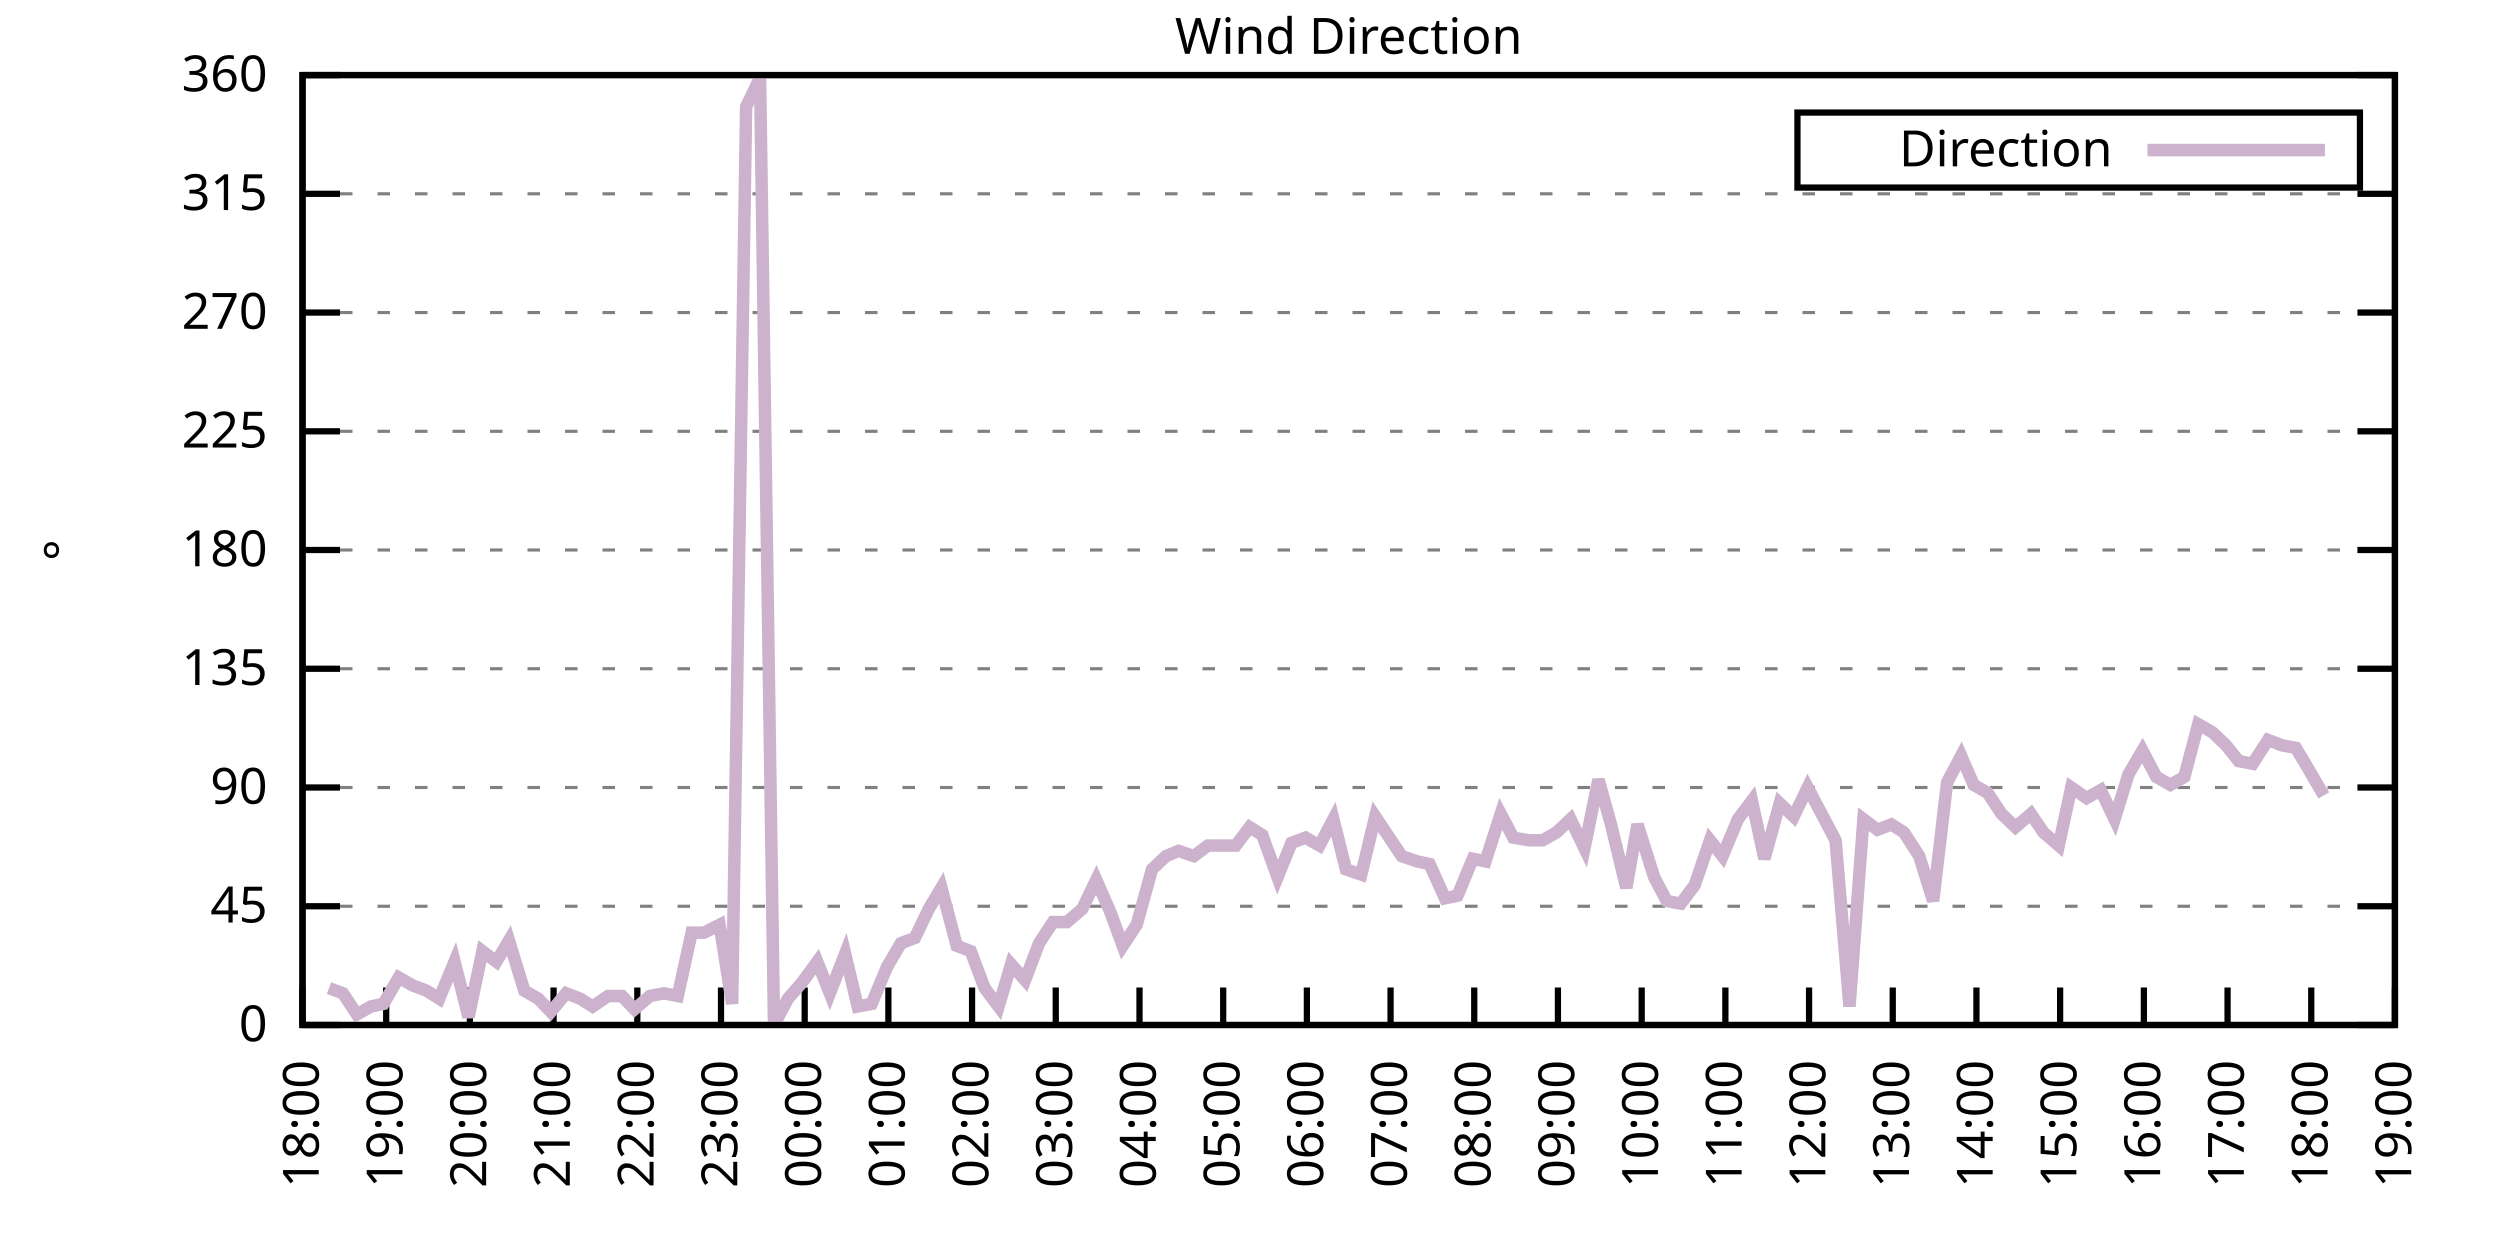
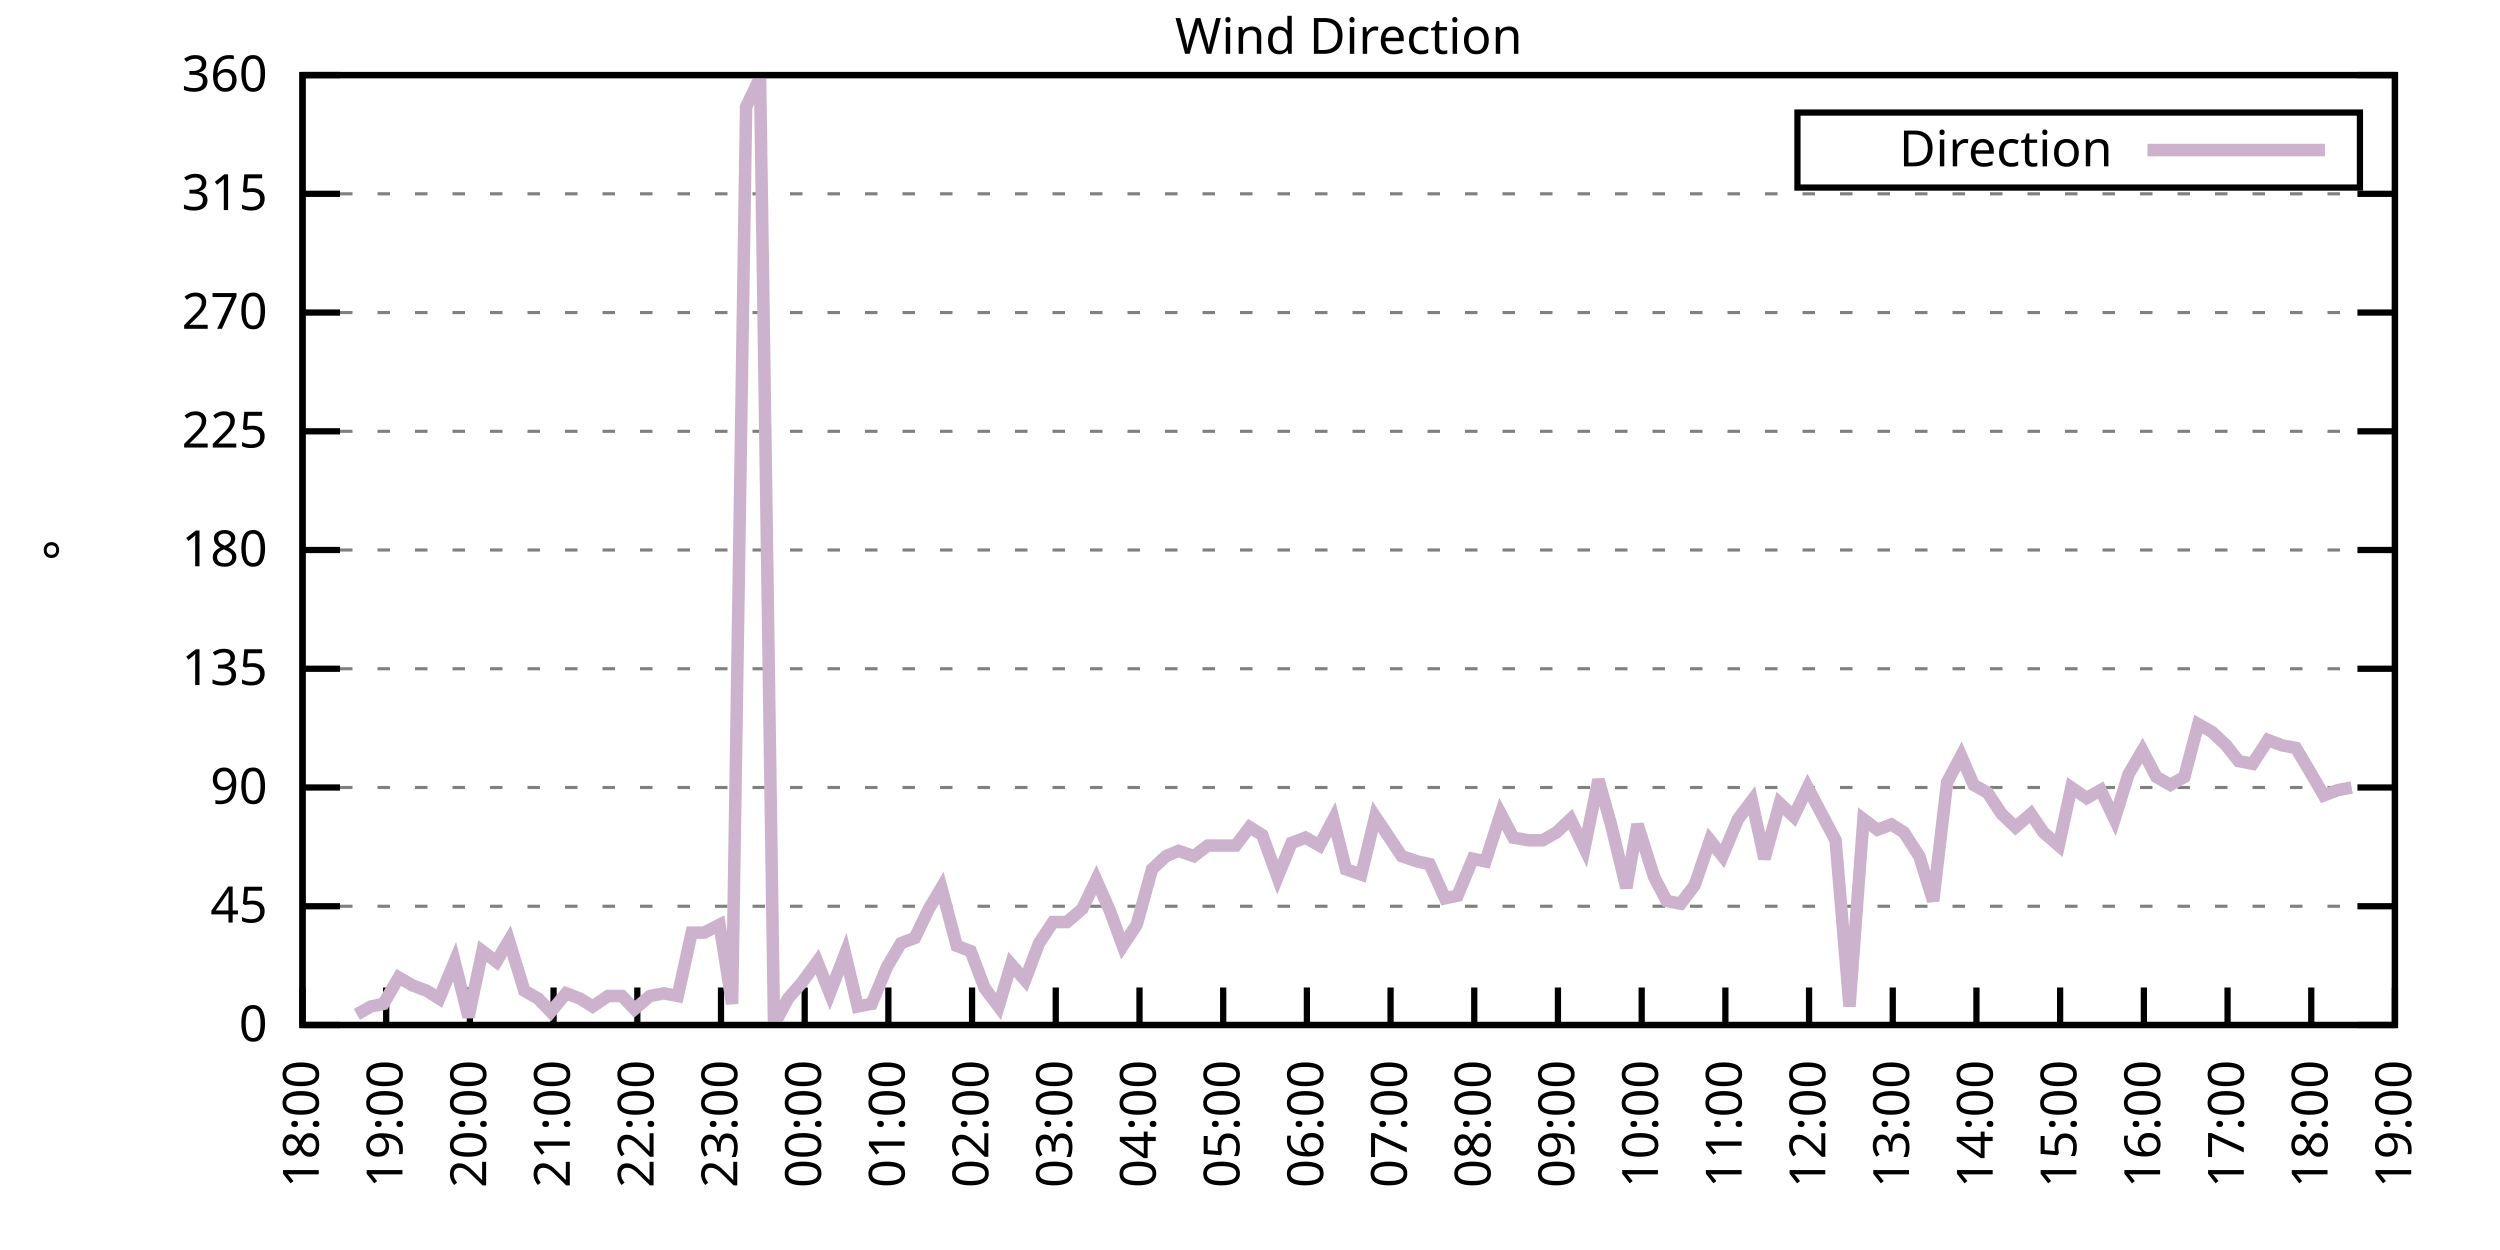
<svg xmlns="http://www.w3.org/2000/svg" xmlns:xlink="http://www.w3.org/1999/xlink" width="400" height="200" viewBox="0 0 400 200">
  <g id="gnuplot_canvas">
    <rect x="0" y="0" width="400" height="200" fill="none" />
    <defs>
      <circle id="gpDot" r="0.5" stroke-width="0.5" stroke="currentColor" />
      <path id="gpPt0" stroke-width="0.333" stroke="currentColor" d="M-1,0 h2 M0,-1 v2" />
      <path id="gpPt1" stroke-width="0.333" stroke="currentColor" d="M-1,-1 L1,1 M1,-1 L-1,1" />
      <path id="gpPt2" stroke-width="0.333" stroke="currentColor" d="M-1,0 L1,0 M0,-1 L0,1 M-1,-1 L1,1 M-1,1 L1,-1" />
      <rect id="gpPt3" stroke-width="0.333" stroke="currentColor" x="-1" y="-1" width="2" height="2" />
      <rect id="gpPt4" stroke-width="0.333" stroke="currentColor" fill="currentColor" x="-1" y="-1" width="2" height="2" />
      <circle id="gpPt5" stroke-width="0.333" stroke="currentColor" cx="0" cy="0" r="1" />
      <use xlink:href="#gpPt5" id="gpPt6" fill="currentColor" stroke="none" />
      <path id="gpPt7" stroke-width="0.333" stroke="currentColor" d="M0,-1.33 L-1.33,0.67 L1.33,0.67 z" />
      <use xlink:href="#gpPt7" id="gpPt8" fill="currentColor" stroke="none" />
      <use xlink:href="#gpPt7" id="gpPt9" stroke="currentColor" transform="rotate(180)" />
      <use xlink:href="#gpPt9" id="gpPt10" fill="currentColor" stroke="none" />
      <use xlink:href="#gpPt3" id="gpPt11" stroke="currentColor" transform="rotate(45)" />
      <use xlink:href="#gpPt11" id="gpPt12" fill="currentColor" stroke="none" />
      <path id="gpPt13" stroke-width="0.333" stroke="currentColor" d="M0,1.330 L1.265,0.411 L0.782,-1.067 L-0.782,-1.076 L-1.265,0.411 z" />
      <use xlink:href="#gpPt13" id="gpPt14" fill="currentColor" stroke="none" />
      <filter id="textbox" filterUnits="objectBoundingBox" x="0" y="0" height="1" width="1">
        <feFlood flood-color="white" flood-opacity="1" result="bgnd" />
        <feComposite in="SourceGraphic" in2="bgnd" operator="atop" />
      </filter>
      <filter id="greybox" filterUnits="objectBoundingBox" x="0" y="0" height="1" width="1">
        <feFlood flood-color="lightgrey" flood-opacity="1" result="grey" />
        <feComposite in="SourceGraphic" in2="grey" operator="atop" />
      </filter>
    </defs>
    <g fill="none" color="white" stroke="currentColor" stroke-width="1.00" stroke-linecap="butt" stroke-linejoin="miter">
</g>
    <g fill="none" color="black" stroke="currentColor" stroke-width="1.00" stroke-linecap="butt" stroke-linejoin="miter">
      <g stroke="none" shape-rendering="crispEdges">
        <polygon fill="rgb(255, 255, 255)" points="48.40,164.00 383.18,164.00 383.18,12.02 48.40,12.02 " />
      </g>
    </g>
    <g fill="none" color="black" stroke="currentColor" stroke-width="1.00" stroke-linecap="butt" stroke-linejoin="miter">
</g>
    <g fill="none" color="black" stroke="black" stroke-width="0.50" stroke-linecap="butt" stroke-linejoin="miter">
</g>
    <g fill="none" color="gray" stroke="currentColor" stroke-width="0.50" stroke-linecap="butt" stroke-linejoin="miter">
      <path stroke="gray" stroke-dasharray="2,4" class="gridline" d="M48.40,164.00 L383.19,164.00  " />
    </g>
    <g fill="none" color="gray" stroke="gray" stroke-width="1.00" stroke-linecap="butt" stroke-linejoin="miter">
</g>
    <g fill="none" color="black" stroke="currentColor" stroke-width="1.00" stroke-linecap="butt" stroke-linejoin="miter">
      <path stroke="black" d="M48.40,164.00 L54.40,164.00 M383.19,164.00 L377.19,164.00  " />
      <g transform="translate(42.80,166.60)" stroke="none" fill="black" font-family="Sans" font-size="8.00" text-anchor="end">
        <text>
          <tspan font-family="Sans"> 0</tspan>
        </text>
      </g>
    </g>
    <g fill="none" color="black" stroke="currentColor" stroke-width="1.00" stroke-linecap="butt" stroke-linejoin="miter">
</g>
    <g fill="none" color="black" stroke="black" stroke-width="0.50" stroke-linecap="butt" stroke-linejoin="miter">
</g>
    <g fill="none" color="gray" stroke="currentColor" stroke-width="0.50" stroke-linecap="butt" stroke-linejoin="miter">
      <path stroke="gray" stroke-dasharray="2,4" class="gridline" d="M48.40,145.00 L383.19,145.00  " />
    </g>
    <g fill="none" color="gray" stroke="gray" stroke-width="1.00" stroke-linecap="butt" stroke-linejoin="miter">
</g>
    <g fill="none" color="black" stroke="currentColor" stroke-width="1.00" stroke-linecap="butt" stroke-linejoin="miter">
      <path stroke="black" d="M48.40,145.00 L54.40,145.00 M383.19,145.00 L377.19,145.00  " />
      <g transform="translate(42.80,147.60)" stroke="none" fill="black" font-family="Sans" font-size="8.00" text-anchor="end">
        <text>
          <tspan font-family="Sans"> 45</tspan>
        </text>
      </g>
    </g>
    <g fill="none" color="black" stroke="currentColor" stroke-width="1.00" stroke-linecap="butt" stroke-linejoin="miter">
</g>
    <g fill="none" color="black" stroke="black" stroke-width="0.50" stroke-linecap="butt" stroke-linejoin="miter">
</g>
    <g fill="none" color="gray" stroke="currentColor" stroke-width="0.50" stroke-linecap="butt" stroke-linejoin="miter">
      <path stroke="gray" stroke-dasharray="2,4" class="gridline" d="M48.40,126.00 L383.19,126.00  " />
    </g>
    <g fill="none" color="gray" stroke="gray" stroke-width="1.00" stroke-linecap="butt" stroke-linejoin="miter">
</g>
    <g fill="none" color="black" stroke="currentColor" stroke-width="1.00" stroke-linecap="butt" stroke-linejoin="miter">
      <path stroke="black" d="M48.40,126.00 L54.40,126.00 M383.19,126.00 L377.19,126.00  " />
      <g transform="translate(42.80,128.60)" stroke="none" fill="black" font-family="Sans" font-size="8.00" text-anchor="end">
        <text>
          <tspan font-family="Sans"> 90</tspan>
        </text>
      </g>
    </g>
    <g fill="none" color="black" stroke="currentColor" stroke-width="1.00" stroke-linecap="butt" stroke-linejoin="miter">
</g>
    <g fill="none" color="black" stroke="black" stroke-width="0.50" stroke-linecap="butt" stroke-linejoin="miter">
</g>
    <g fill="none" color="gray" stroke="currentColor" stroke-width="0.50" stroke-linecap="butt" stroke-linejoin="miter">
      <path stroke="gray" stroke-dasharray="2,4" class="gridline" d="M48.40,107.00 L383.19,107.00  " />
    </g>
    <g fill="none" color="gray" stroke="gray" stroke-width="1.00" stroke-linecap="butt" stroke-linejoin="miter">
</g>
    <g fill="none" color="black" stroke="currentColor" stroke-width="1.00" stroke-linecap="butt" stroke-linejoin="miter">
      <path stroke="black" d="M48.40,107.00 L54.40,107.00 M383.19,107.00 L377.19,107.00  " />
      <g transform="translate(42.80,109.60)" stroke="none" fill="black" font-family="Sans" font-size="8.00" text-anchor="end">
        <text>
          <tspan font-family="Sans"> 135</tspan>
        </text>
      </g>
    </g>
    <g fill="none" color="black" stroke="currentColor" stroke-width="1.00" stroke-linecap="butt" stroke-linejoin="miter">
</g>
    <g fill="none" color="black" stroke="black" stroke-width="0.50" stroke-linecap="butt" stroke-linejoin="miter">
</g>
    <g fill="none" color="gray" stroke="currentColor" stroke-width="0.50" stroke-linecap="butt" stroke-linejoin="miter">
      <path stroke="gray" stroke-dasharray="2,4" class="gridline" d="M48.40,88.00 L383.19,88.00  " />
    </g>
    <g fill="none" color="gray" stroke="gray" stroke-width="1.00" stroke-linecap="butt" stroke-linejoin="miter">
</g>
    <g fill="none" color="black" stroke="currentColor" stroke-width="1.00" stroke-linecap="butt" stroke-linejoin="miter">
      <path stroke="black" d="M48.40,88.00 L54.40,88.00 M383.19,88.00 L377.19,88.00  " />
      <g transform="translate(42.80,90.60)" stroke="none" fill="black" font-family="Sans" font-size="8.00" text-anchor="end">
        <text>
          <tspan font-family="Sans"> 180</tspan>
        </text>
      </g>
    </g>
    <g fill="none" color="black" stroke="currentColor" stroke-width="1.00" stroke-linecap="butt" stroke-linejoin="miter">
</g>
    <g fill="none" color="black" stroke="black" stroke-width="0.50" stroke-linecap="butt" stroke-linejoin="miter">
</g>
    <g fill="none" color="gray" stroke="currentColor" stroke-width="0.50" stroke-linecap="butt" stroke-linejoin="miter">
      <path stroke="gray" stroke-dasharray="2,4" class="gridline" d="M48.40,69.01 L383.19,69.01  " />
    </g>
    <g fill="none" color="gray" stroke="gray" stroke-width="1.00" stroke-linecap="butt" stroke-linejoin="miter">
</g>
    <g fill="none" color="black" stroke="currentColor" stroke-width="1.00" stroke-linecap="butt" stroke-linejoin="miter">
      <path stroke="black" d="M48.40,69.01 L54.40,69.01 M383.19,69.01 L377.19,69.01  " />
      <g transform="translate(42.80,71.61)" stroke="none" fill="black" font-family="Sans" font-size="8.00" text-anchor="end">
        <text>
          <tspan font-family="Sans"> 225</tspan>
        </text>
      </g>
    </g>
    <g fill="none" color="black" stroke="currentColor" stroke-width="1.00" stroke-linecap="butt" stroke-linejoin="miter">
</g>
    <g fill="none" color="black" stroke="black" stroke-width="0.50" stroke-linecap="butt" stroke-linejoin="miter">
</g>
    <g fill="none" color="gray" stroke="currentColor" stroke-width="0.50" stroke-linecap="butt" stroke-linejoin="miter">
      <path stroke="gray" stroke-dasharray="2,4" class="gridline" d="M48.40,50.01 L383.19,50.01  " />
    </g>
    <g fill="none" color="gray" stroke="gray" stroke-width="1.00" stroke-linecap="butt" stroke-linejoin="miter">
</g>
    <g fill="none" color="black" stroke="currentColor" stroke-width="1.00" stroke-linecap="butt" stroke-linejoin="miter">
      <path stroke="black" d="M48.40,50.01 L54.40,50.01 M383.19,50.01 L377.19,50.01  " />
      <g transform="translate(42.80,52.61)" stroke="none" fill="black" font-family="Sans" font-size="8.00" text-anchor="end">
        <text>
          <tspan font-family="Sans"> 270</tspan>
        </text>
      </g>
    </g>
    <g fill="none" color="black" stroke="currentColor" stroke-width="1.00" stroke-linecap="butt" stroke-linejoin="miter">
</g>
    <g fill="none" color="black" stroke="black" stroke-width="0.50" stroke-linecap="butt" stroke-linejoin="miter">
</g>
    <g fill="none" color="gray" stroke="currentColor" stroke-width="0.50" stroke-linecap="butt" stroke-linejoin="miter">
      <path stroke="gray" stroke-dasharray="2,4" class="gridline" d="M48.40,31.01 L383.19,31.01  " />
    </g>
    <g fill="none" color="gray" stroke="gray" stroke-width="1.00" stroke-linecap="butt" stroke-linejoin="miter">
</g>
    <g fill="none" color="black" stroke="currentColor" stroke-width="1.00" stroke-linecap="butt" stroke-linejoin="miter">
      <path stroke="black" d="M48.40,31.01 L54.40,31.01 M383.19,31.01 L377.19,31.01  " />
      <g transform="translate(42.80,33.61)" stroke="none" fill="black" font-family="Sans" font-size="8.00" text-anchor="end">
        <text>
          <tspan font-family="Sans"> 315</tspan>
        </text>
      </g>
    </g>
    <g fill="none" color="black" stroke="currentColor" stroke-width="1.00" stroke-linecap="butt" stroke-linejoin="miter">
</g>
    <g fill="none" color="black" stroke="black" stroke-width="0.50" stroke-linecap="butt" stroke-linejoin="miter">
</g>
    <g fill="none" color="gray" stroke="currentColor" stroke-width="0.50" stroke-linecap="butt" stroke-linejoin="miter">
      <path stroke="gray" stroke-dasharray="2,4" class="gridline" d="M48.40,12.01 L383.19,12.01  " />
    </g>
    <g fill="none" color="gray" stroke="gray" stroke-width="1.00" stroke-linecap="butt" stroke-linejoin="miter">
</g>
    <g fill="none" color="black" stroke="currentColor" stroke-width="1.00" stroke-linecap="butt" stroke-linejoin="miter">
      <path stroke="black" d="M48.40,12.01 L54.40,12.01 M383.19,12.01 L377.19,12.01  " />
      <g transform="translate(42.80,14.61)" stroke="none" fill="black" font-family="Sans" font-size="8.00" text-anchor="end">
        <text>
          <tspan font-family="Sans"> 360</tspan>
        </text>
      </g>
    </g>
    <g fill="none" color="black" stroke="currentColor" stroke-width="1.00" stroke-linecap="butt" stroke-linejoin="miter">
      <path stroke="black" d="M48.40,164.00 L48.40,158.00  " />
      <g transform="translate(51.00,169.60) rotate(270.00)" stroke="none" fill="black" font-family="Sans" font-size="8.00" text-anchor="end">
        <text>
          <tspan font-family="Sans">18:00</tspan>
        </text>
      </g>
    </g>
    <g fill="none" color="black" stroke="currentColor" stroke-width="1.00" stroke-linecap="butt" stroke-linejoin="miter">
      <path stroke="black" d="M61.79,164.00 L61.79,158.00  " />
      <g transform="translate(64.39,169.60) rotate(270.00)" stroke="none" fill="black" font-family="Sans" font-size="8.00" text-anchor="end">
        <text>
          <tspan font-family="Sans">19:00</tspan>
        </text>
      </g>
    </g>
    <g fill="none" color="black" stroke="currentColor" stroke-width="1.00" stroke-linecap="butt" stroke-linejoin="miter">
      <path stroke="black" d="M75.18,164.00 L75.18,158.00  " />
      <g transform="translate(77.78,169.60) rotate(270.00)" stroke="none" fill="black" font-family="Sans" font-size="8.00" text-anchor="end">
        <text>
          <tspan font-family="Sans">20:00</tspan>
        </text>
      </g>
    </g>
    <g fill="none" color="black" stroke="currentColor" stroke-width="1.00" stroke-linecap="butt" stroke-linejoin="miter">
      <path stroke="black" d="M88.57,164.00 L88.57,158.00  " />
      <g transform="translate(91.17,169.60) rotate(270.00)" stroke="none" fill="black" font-family="Sans" font-size="8.00" text-anchor="end">
        <text>
          <tspan font-family="Sans">21:00</tspan>
        </text>
      </g>
    </g>
    <g fill="none" color="black" stroke="currentColor" stroke-width="1.00" stroke-linecap="butt" stroke-linejoin="miter">
      <path stroke="black" d="M101.97,164.00 L101.97,158.00  " />
      <g transform="translate(104.57,169.60) rotate(270.00)" stroke="none" fill="black" font-family="Sans" font-size="8.00" text-anchor="end">
        <text>
          <tspan font-family="Sans">22:00</tspan>
        </text>
      </g>
    </g>
    <g fill="none" color="black" stroke="currentColor" stroke-width="1.00" stroke-linecap="butt" stroke-linejoin="miter">
      <path stroke="black" d="M115.36,164.00 L115.36,158.00  " />
      <g transform="translate(117.96,169.60) rotate(270.00)" stroke="none" fill="black" font-family="Sans" font-size="8.00" text-anchor="end">
        <text>
          <tspan font-family="Sans">23:00</tspan>
        </text>
      </g>
    </g>
    <g fill="none" color="black" stroke="currentColor" stroke-width="1.00" stroke-linecap="butt" stroke-linejoin="miter">
      <path stroke="black" d="M128.75,164.00 L128.75,158.00  " />
      <g transform="translate(131.35,169.60) rotate(270.00)" stroke="none" fill="black" font-family="Sans" font-size="8.00" text-anchor="end">
        <text>
          <tspan font-family="Sans">00:00</tspan>
        </text>
      </g>
    </g>
    <g fill="none" color="black" stroke="currentColor" stroke-width="1.00" stroke-linecap="butt" stroke-linejoin="miter">
      <path stroke="black" d="M142.14,164.00 L142.14,158.00  " />
      <g transform="translate(144.74,169.60) rotate(270.00)" stroke="none" fill="black" font-family="Sans" font-size="8.00" text-anchor="end">
        <text>
          <tspan font-family="Sans">01:00</tspan>
        </text>
      </g>
    </g>
    <g fill="none" color="black" stroke="currentColor" stroke-width="1.00" stroke-linecap="butt" stroke-linejoin="miter">
      <path stroke="black" d="M155.53,164.00 L155.53,158.00  " />
      <g transform="translate(158.13,169.60) rotate(270.00)" stroke="none" fill="black" font-family="Sans" font-size="8.00" text-anchor="end">
        <text>
          <tspan font-family="Sans">02:00</tspan>
        </text>
      </g>
    </g>
    <g fill="none" color="black" stroke="currentColor" stroke-width="1.00" stroke-linecap="butt" stroke-linejoin="miter">
      <path stroke="black" d="M168.92,164.00 L168.92,158.00  " />
      <g transform="translate(171.52,169.60) rotate(270.00)" stroke="none" fill="black" font-family="Sans" font-size="8.00" text-anchor="end">
        <text>
          <tspan font-family="Sans">03:00</tspan>
        </text>
      </g>
    </g>
    <g fill="none" color="black" stroke="currentColor" stroke-width="1.00" stroke-linecap="butt" stroke-linejoin="miter">
      <path stroke="black" d="M182.32,164.00 L182.32,158.00  " />
      <g transform="translate(184.92,169.60) rotate(270.00)" stroke="none" fill="black" font-family="Sans" font-size="8.00" text-anchor="end">
        <text>
          <tspan font-family="Sans">04:00</tspan>
        </text>
      </g>
    </g>
    <g fill="none" color="black" stroke="currentColor" stroke-width="1.00" stroke-linecap="butt" stroke-linejoin="miter">
      <path stroke="black" d="M195.71,164.00 L195.71,158.00  " />
      <g transform="translate(198.31,169.60) rotate(270.00)" stroke="none" fill="black" font-family="Sans" font-size="8.00" text-anchor="end">
        <text>
          <tspan font-family="Sans">05:00</tspan>
        </text>
      </g>
    </g>
    <g fill="none" color="black" stroke="currentColor" stroke-width="1.00" stroke-linecap="butt" stroke-linejoin="miter">
      <path stroke="black" d="M209.10,164.00 L209.10,158.00  " />
      <g transform="translate(211.70,169.60) rotate(270.00)" stroke="none" fill="black" font-family="Sans" font-size="8.00" text-anchor="end">
        <text>
          <tspan font-family="Sans">06:00</tspan>
        </text>
      </g>
    </g>
    <g fill="none" color="black" stroke="currentColor" stroke-width="1.00" stroke-linecap="butt" stroke-linejoin="miter">
      <path stroke="black" d="M222.49,164.00 L222.49,158.00  " />
      <g transform="translate(225.09,169.60) rotate(270.00)" stroke="none" fill="black" font-family="Sans" font-size="8.00" text-anchor="end">
        <text>
          <tspan font-family="Sans">07:00</tspan>
        </text>
      </g>
    </g>
    <g fill="none" color="black" stroke="currentColor" stroke-width="1.00" stroke-linecap="butt" stroke-linejoin="miter">
      <path stroke="black" d="M235.88,164.00 L235.88,158.00  " />
      <g transform="translate(238.48,169.60) rotate(270.00)" stroke="none" fill="black" font-family="Sans" font-size="8.00" text-anchor="end">
        <text>
          <tspan font-family="Sans">08:00</tspan>
        </text>
      </g>
    </g>
    <g fill="none" color="black" stroke="currentColor" stroke-width="1.00" stroke-linecap="butt" stroke-linejoin="miter">
      <path stroke="black" d="M249.27,164.00 L249.27,158.00  " />
      <g transform="translate(251.87,169.60) rotate(270.00)" stroke="none" fill="black" font-family="Sans" font-size="8.00" text-anchor="end">
        <text>
          <tspan font-family="Sans">09:00</tspan>
        </text>
      </g>
    </g>
    <g fill="none" color="black" stroke="currentColor" stroke-width="1.00" stroke-linecap="butt" stroke-linejoin="miter">
      <path stroke="black" d="M262.67,164.00 L262.67,158.00  " />
      <g transform="translate(265.27,169.60) rotate(270.00)" stroke="none" fill="black" font-family="Sans" font-size="8.00" text-anchor="end">
        <text>
          <tspan font-family="Sans">10:00</tspan>
        </text>
      </g>
    </g>
    <g fill="none" color="black" stroke="currentColor" stroke-width="1.00" stroke-linecap="butt" stroke-linejoin="miter">
      <path stroke="black" d="M276.06,164.00 L276.06,158.00  " />
      <g transform="translate(278.66,169.60) rotate(270.00)" stroke="none" fill="black" font-family="Sans" font-size="8.00" text-anchor="end">
        <text>
          <tspan font-family="Sans">11:00</tspan>
        </text>
      </g>
    </g>
    <g fill="none" color="black" stroke="currentColor" stroke-width="1.00" stroke-linecap="butt" stroke-linejoin="miter">
      <path stroke="black" d="M289.45,164.00 L289.45,158.00  " />
      <g transform="translate(292.05,169.60) rotate(270.00)" stroke="none" fill="black" font-family="Sans" font-size="8.00" text-anchor="end">
        <text>
          <tspan font-family="Sans">12:00</tspan>
        </text>
      </g>
    </g>
    <g fill="none" color="black" stroke="currentColor" stroke-width="1.00" stroke-linecap="butt" stroke-linejoin="miter">
      <path stroke="black" d="M302.84,164.00 L302.84,158.00  " />
      <g transform="translate(305.44,169.60) rotate(270.00)" stroke="none" fill="black" font-family="Sans" font-size="8.00" text-anchor="end">
        <text>
          <tspan font-family="Sans">13:00</tspan>
        </text>
      </g>
    </g>
    <g fill="none" color="black" stroke="currentColor" stroke-width="1.00" stroke-linecap="butt" stroke-linejoin="miter">
      <path stroke="black" d="M316.23,164.00 L316.23,158.00  " />
      <g transform="translate(318.83,169.60) rotate(270.00)" stroke="none" fill="black" font-family="Sans" font-size="8.00" text-anchor="end">
        <text>
          <tspan font-family="Sans">14:00</tspan>
        </text>
      </g>
    </g>
    <g fill="none" color="black" stroke="currentColor" stroke-width="1.00" stroke-linecap="butt" stroke-linejoin="miter">
      <path stroke="black" d="M329.62,164.00 L329.62,158.00  " />
      <g transform="translate(332.22,169.60) rotate(270.00)" stroke="none" fill="black" font-family="Sans" font-size="8.00" text-anchor="end">
        <text>
          <tspan font-family="Sans">15:00</tspan>
        </text>
      </g>
    </g>
    <g fill="none" color="black" stroke="currentColor" stroke-width="1.00" stroke-linecap="butt" stroke-linejoin="miter">
      <path stroke="black" d="M343.02,164.00 L343.02,158.00  " />
      <g transform="translate(345.62,169.60) rotate(270.00)" stroke="none" fill="black" font-family="Sans" font-size="8.00" text-anchor="end">
        <text>
          <tspan font-family="Sans">16:00</tspan>
        </text>
      </g>
    </g>
    <g fill="none" color="black" stroke="currentColor" stroke-width="1.00" stroke-linecap="butt" stroke-linejoin="miter">
      <path stroke="black" d="M356.41,164.00 L356.41,158.00  " />
      <g transform="translate(359.01,169.60) rotate(270.00)" stroke="none" fill="black" font-family="Sans" font-size="8.00" text-anchor="end">
        <text>
          <tspan font-family="Sans">17:00</tspan>
        </text>
      </g>
    </g>
    <g fill="none" color="black" stroke="currentColor" stroke-width="1.00" stroke-linecap="butt" stroke-linejoin="miter">
      <path stroke="black" d="M369.80,164.00 L369.80,158.00  " />
      <g transform="translate(372.40,169.60) rotate(270.00)" stroke="none" fill="black" font-family="Sans" font-size="8.00" text-anchor="end">
        <text>
          <tspan font-family="Sans">18:00</tspan>
        </text>
      </g>
    </g>
    <g fill="none" color="black" stroke="currentColor" stroke-width="1.00" stroke-linecap="butt" stroke-linejoin="miter">
      <path stroke="black" d="M383.19,164.00 L383.19,158.00  " />
      <g transform="translate(385.79,169.60) rotate(270.00)" stroke="none" fill="black" font-family="Sans" font-size="8.00" text-anchor="end">
        <text>
          <tspan font-family="Sans">19:00</tspan>
        </text>
      </g>
    </g>
    <g fill="none" color="black" stroke="currentColor" stroke-width="1.00" stroke-linecap="butt" stroke-linejoin="miter">
</g>
    <g fill="none" color="black" stroke="currentColor" stroke-width="1.00" stroke-linecap="butt" stroke-linejoin="miter">
      <path stroke="black" d="M48.40,12.01 L48.40,164.00 L383.19,164.00 L383.19,12.01 L48.40,12.01 Z  " />
    </g>
    <g fill="none" color="black" stroke="currentColor" stroke-width="1.00" stroke-linecap="butt" stroke-linejoin="miter">
</g>
    <g fill="none" color="black" stroke="currentColor" stroke-width="1.00" stroke-linecap="butt" stroke-linejoin="miter">
      <path stroke="black" d="M287.59,30.01 L287.59,18.01 L377.59,18.01 L377.59,30.01 L287.59,30.01 Z  " />
    </g>
    <g id="Wind_direction_plot_1">
      <g fill="none" color="white" stroke="black" stroke-width="2.00" stroke-linecap="butt" stroke-linejoin="miter">
</g>
      <g fill="none" color="black" stroke="currentColor" stroke-width="2.00" stroke-linecap="butt" stroke-linejoin="miter">
        <g transform="translate(337.99,26.61)" stroke="none" fill="black" font-family="Sans" font-size="8.00" text-anchor="end">
          <text>
            <tspan font-family="Sans">Direction</tspan>
          </text>
        </g>
      </g>
      <g fill="none" color="black" stroke="currentColor" stroke-width="2.00" stroke-linecap="butt" stroke-linejoin="miter">
-         <path stroke="rgb(204, 178, 204)" d="M343.59,24.01 L371.99,24.01 M52.64,158.09 L54.87,158.93 L57.10,162.31 L59.34,161.04 L61.35,160.62 L63.80,156.40   L66.03,157.67 L68.26,158.51 L70.27,159.78 L72.73,153.87 L74.96,162.73 L77.19,152.18 L79.42,153.87 L81.43,150.49   L83.89,158.51 L86.12,159.78 L88.13,161.89 L90.58,158.93 L92.82,159.78 L94.82,161.04 L97.28,159.36 L99.51,159.36   L101.52,161.47 L103.98,159.36 L106.21,158.93 L108.44,159.36 L110.67,149.22 L112.68,149.22 L115.13,147.96 L117.14,160.62   L119.38,17.08 L121.61,12.43 L123.84,164.00 L126.07,159.78 L128.30,157.24 L130.76,153.87 L132.77,158.93 L135.22,152.60   L137.23,161.04 L139.46,160.62 L141.92,154.71 L144.15,150.91 L146.38,150.07 L148.61,145.42 L150.62,142.05 L153.08,151.33   L155.31,152.18 L157.54,158.09 L159.77,161.04 L161.78,154.29 L164.01,156.82 L166.25,150.91 L168.48,147.53 L170.71,147.53   L173.17,145.42 L175.40,140.78 L177.63,145.85 L179.64,151.33 L181.87,147.96 L184.32,139.09 L186.56,136.98 L188.57,136.14   L191.02,136.98 L193.25,135.29 L197.72,135.29 L199.95,132.34 L201.96,133.60 L204.41,140.36 L206.64,134.87 L208.88,134.02   L211.11,135.29 L213.34,131.07 L215.35,139.09 L217.80,139.93 L220.04,130.65 L224.28,136.98 L226.73,137.82 L228.74,138.25   L231.20,143.73 L233.20,143.31 L235.66,137.40 L237.67,137.82 L240.12,130.22 L242.13,134.02 L244.59,134.45 L246.82,134.45   L249.05,133.18 L251.28,131.07 L253.51,135.71 L255.75,124.74 L257.76,131.91 L260.21,142.05 L262.00,131.91 L264.67,140.36   L266.68,144.16 L268.92,144.58 L271.15,141.62 L273.60,134.45 L275.61,136.98 L278.07,131.07 L280.30,128.11 L282.31,137.40   L284.76,128.54 L286.99,130.65 L289.23,126.00 L291.46,130.22 L293.69,134.45 L295.92,161.04 L298.15,131.07 L300.39,132.76   L302.62,131.91 L304.63,133.18 L307.08,136.98 L309.31,144.16 L311.54,125.16 L313.78,120.94 L315.79,125.58 L318.02,126.85   L320.25,130.22 L322.48,132.34 L324.94,130.22 L326.95,133.18 L329.40,135.29 L331.41,126.00 L333.86,127.69 L336.10,126.42   L338.33,131.07 L340.56,123.89 L342.79,120.09 L345.02,124.31 L347.26,125.58 L349.49,124.31 L351.72,115.87 L353.95,117.14   L356.18,119.25 L358.19,121.78 L360.42,122.20 L362.88,118.40 L365.11,119.25 L367.34,119.67 L369.35,123.05 L371.81,127.27    " />
+         <path stroke="rgb(204, 178, 204)" d="M343.59,24.01 L371.99,24.01 M57.10,162.31 L59.34,161.04 L61.35,160.62 L63.80,156.40 L66.03,157.67 L68.26,158.51   L70.27,159.78 L72.73,153.87 L74.96,162.73 L77.19,152.18 L79.42,153.87 L81.43,150.49 L83.89,158.51 L86.12,159.78   L88.13,161.89 L90.58,158.93 L92.82,159.78 L94.82,161.04 L97.28,159.36 L99.51,159.36 L101.52,161.47 L103.98,159.36   L106.21,158.93 L108.44,159.36 L110.67,149.22 L112.68,149.22 L115.13,147.96 L117.14,160.62 L119.38,17.08 L121.61,12.43   L123.84,164.00 L126.07,159.78 L128.30,157.24 L130.76,153.87 L132.77,158.93 L135.22,152.60 L137.23,161.04 L139.46,160.62   L141.92,154.71 L144.15,150.91 L146.38,150.07 L148.61,145.42 L150.62,142.05 L153.08,151.33 L155.31,152.18 L157.54,158.09   L159.77,161.04 L161.78,154.29 L164.01,156.82 L166.25,150.91 L168.48,147.53 L170.71,147.53 L173.17,145.42 L175.40,140.78   L177.63,145.85 L179.64,151.33 L181.87,147.96 L184.32,139.09 L186.56,136.98 L188.57,136.14 L191.02,136.98 L193.25,135.29   L197.72,135.29 L199.95,132.34 L201.96,133.60 L204.41,140.36 L206.64,134.87 L208.88,134.02 L211.11,135.29 L213.34,131.07   L215.35,139.09 L217.80,139.93 L220.04,130.65 L224.28,136.98 L226.73,137.82 L228.74,138.25 L231.20,143.73 L233.20,143.31   L235.66,137.40 L237.67,137.82 L240.12,130.22 L242.13,134.02 L244.59,134.45 L246.82,134.45 L249.05,133.18 L251.28,131.07   L253.51,135.71 L255.75,124.74 L257.76,131.91 L260.21,142.05 L262.00,131.91 L264.67,140.36 L266.68,144.16 L268.92,144.58   L271.15,141.62 L273.60,134.45 L275.61,136.98 L278.07,131.07 L280.30,128.11 L282.31,137.40 L284.76,128.54 L286.99,130.65   L289.23,126.00 L291.46,130.22 L293.69,134.45 L295.92,161.04 L298.15,131.07 L300.39,132.76 L302.62,131.91 L304.63,133.18   L307.08,136.98 L309.31,144.16 L311.54,125.16 L313.78,120.94 L315.79,125.58 L318.02,126.85 L320.25,130.22 L322.48,132.34   L324.94,130.22 L326.95,133.18 L329.40,135.29 L331.41,126.00 L333.86,127.69 L336.10,126.42 L338.33,131.07 L340.56,123.89   L342.79,120.09 L345.02,124.31 L347.26,125.58 L349.49,124.31 L351.72,115.87 L353.95,117.14 L356.18,119.25 L358.19,121.78   L360.42,122.20 L362.88,118.40 L365.11,119.25 L367.34,119.67 L369.35,123.05 L371.81,127.27 L374.04,126.42 L376.27,126.00    " />
      </g>
    </g>
    <g fill="none" color="black" stroke="currentColor" stroke-width="2.00" stroke-linecap="butt" stroke-linejoin="miter">
</g>
    <g fill="none" color="black" stroke="black" stroke-width="1.00" stroke-linecap="butt" stroke-linejoin="miter">
</g>
    <g fill="none" color="black" stroke="currentColor" stroke-width="1.00" stroke-linecap="butt" stroke-linejoin="miter">
      <path stroke="black" d="M48.40,12.01 L48.40,164.00 L383.19,164.00 L383.19,12.01 L48.40,12.01 Z  " />
      <g transform="translate(12.80,88.01) rotate(270.00)" stroke="none" fill="black" font-family="Sans" font-size="8.00" text-anchor="middle">
        <text>
          <tspan font-family="Sans">°</tspan>
        </text>
      </g>
    </g>
    <g fill="none" color="black" stroke="currentColor" stroke-width="1.00" stroke-linecap="butt" stroke-linejoin="miter">
</g>
    <g fill="none" color="black" stroke="currentColor" stroke-width="1.00" stroke-linecap="butt" stroke-linejoin="miter">
      <g transform="translate(215.79,8.61)" stroke="none" fill="black" font-family="Sans" font-size="8.00" text-anchor="middle">
        <text>
          <tspan font-family="Sans">Wind Direction</tspan>
        </text>
      </g>
    </g>
    <g fill="none" color="black" stroke="currentColor" stroke-width="1.00" stroke-linecap="butt" stroke-linejoin="miter">
</g>
  </g>
</svg>
